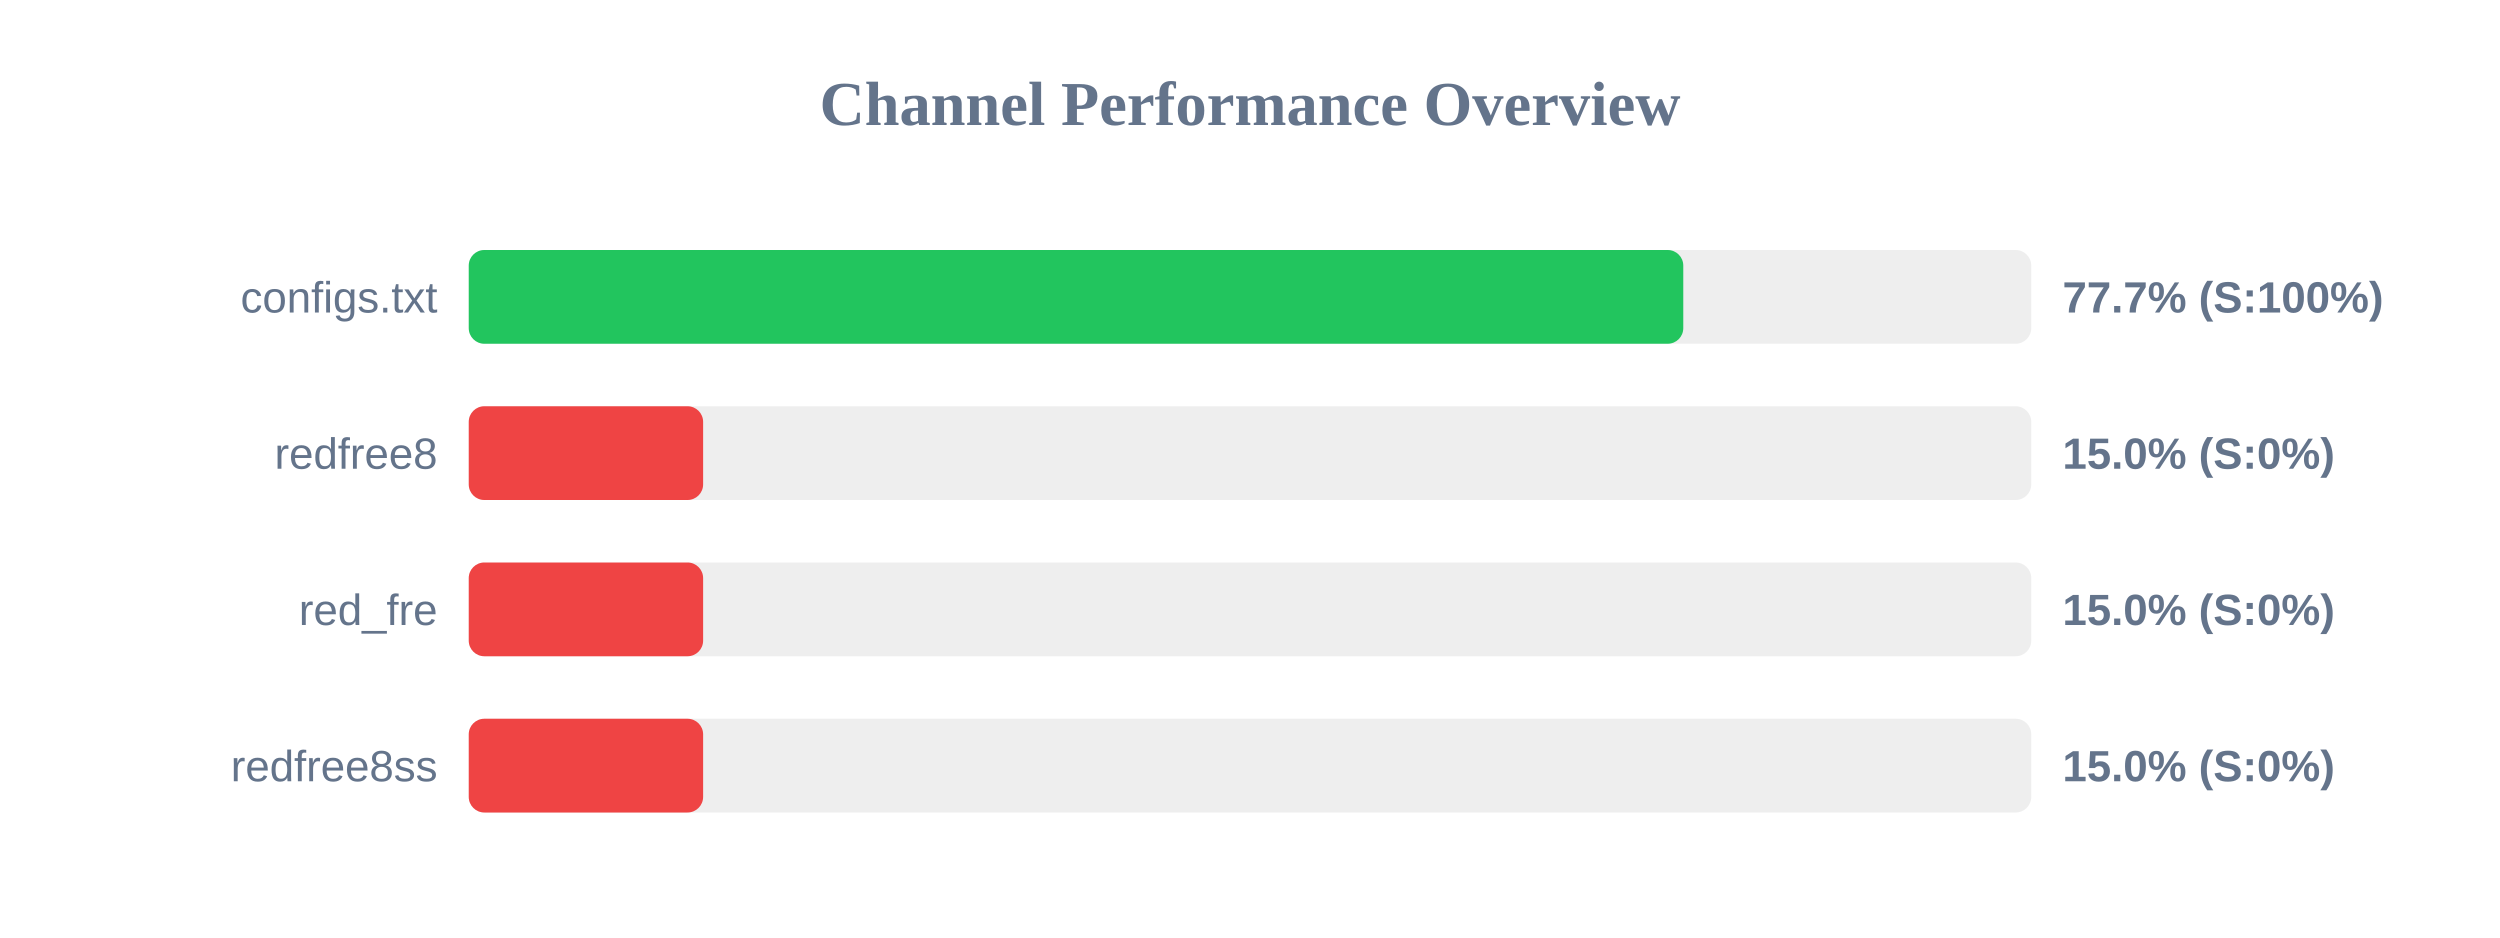
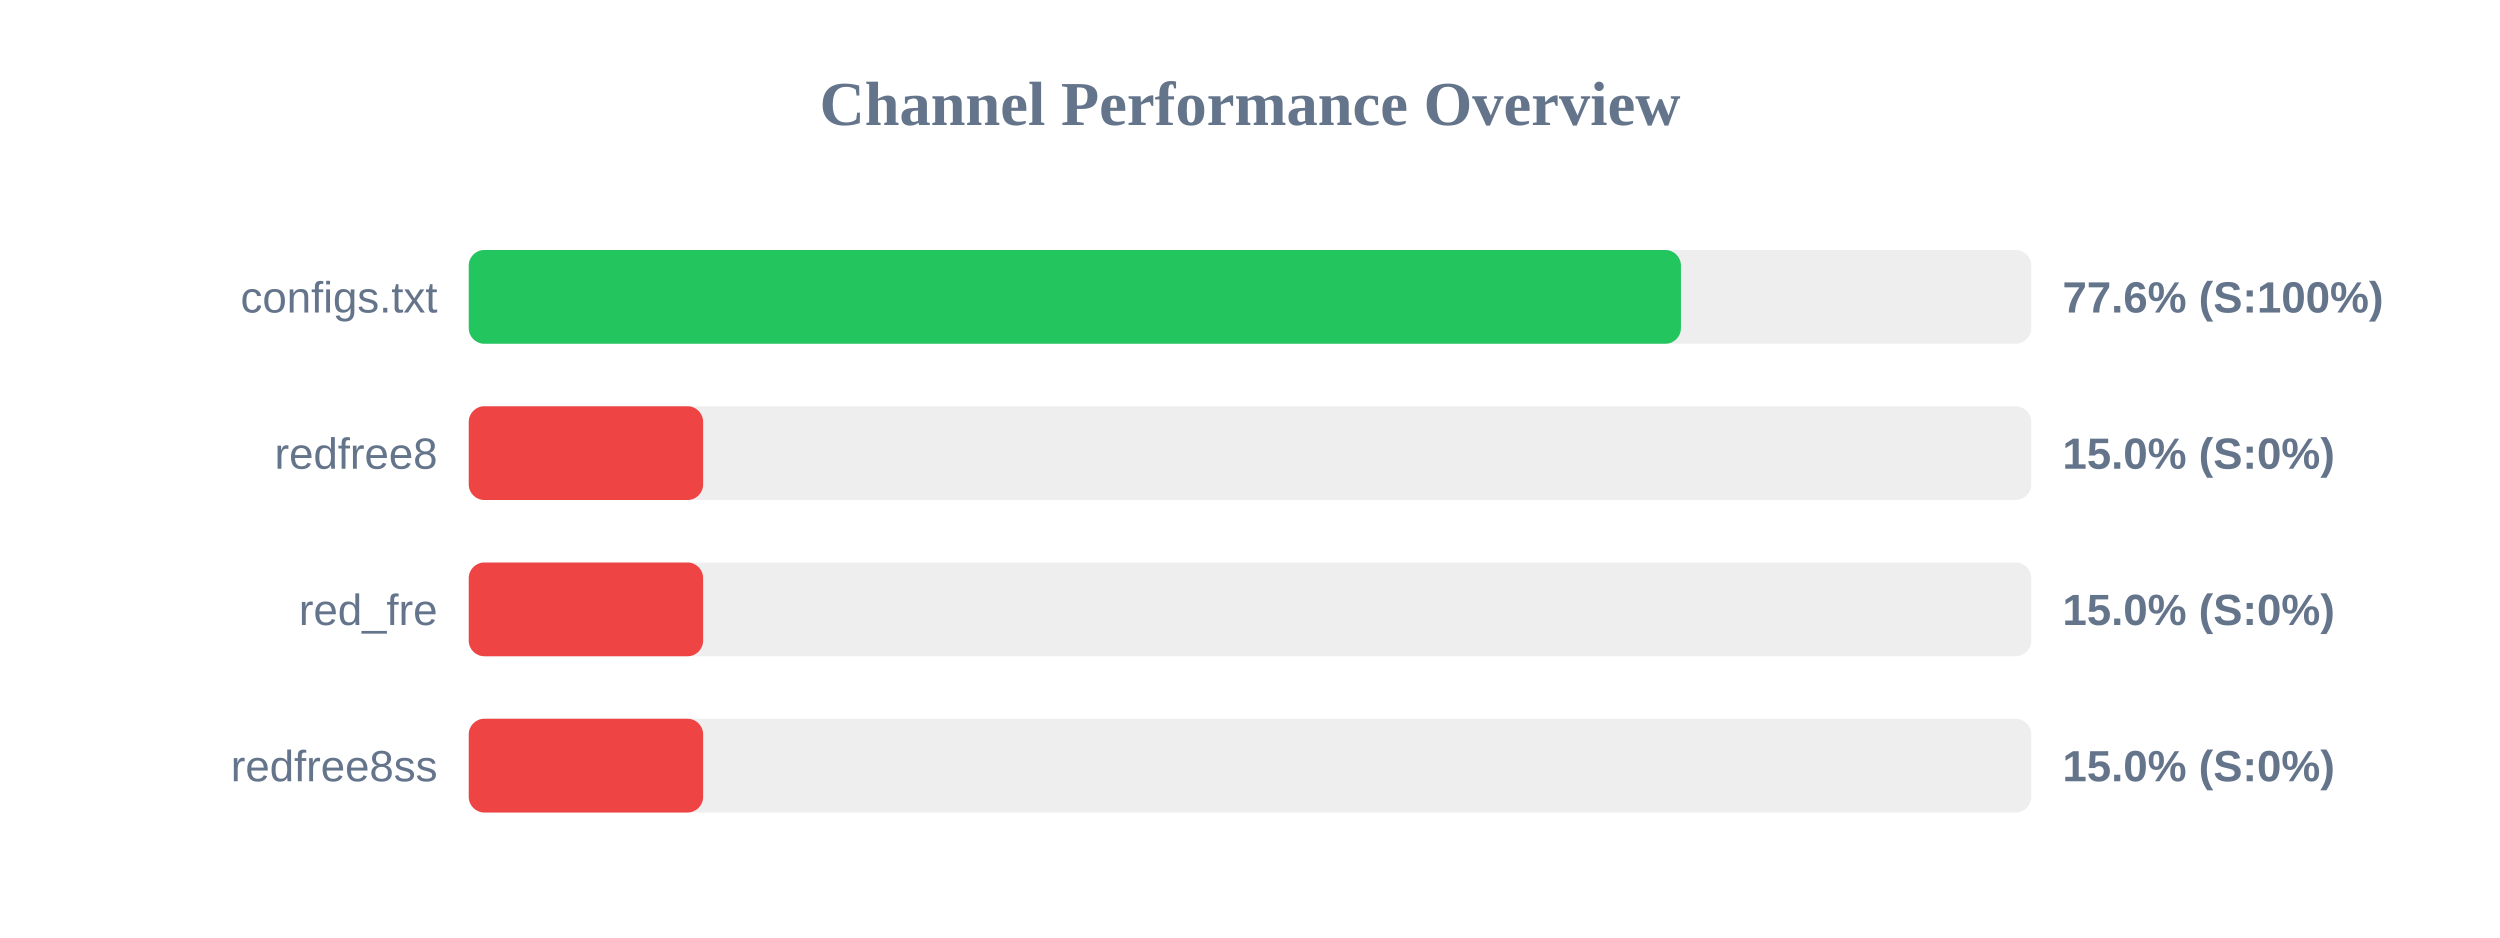
<svg xmlns="http://www.w3.org/2000/svg" width="800" height="300" version="1.1">
  <style>
        .row { font: 14px Arial; fill: #64748b; }
        .score { font: bold 14px Arial; fill: #64748b; }
    </style>
  <text x="400" y="40" text-anchor="middle" font-size="20px" font-weight="bold" fill="#64748b">Channel Performance Overview</text>
  <rect x="150" y="80" width="500" height="30" fill="#eee" rx="5" />
-   <rect x="150" y="80" width="388.65" height="30" fill="#22c55e" rx="5" />
+   <rect x="150" y="80" width="387.9" height="30" fill="#22c55e" rx="5" />
  <text x="140" y="100" text-anchor="end" class="row">configs.txt</text>
-   <text x="660" y="100" text-anchor="start" class="score">77.7% (S:100%)</text>
+   <text x="660" y="100" text-anchor="start" class="score">77.6% (S:100%)</text>
  <rect x="150" y="130" width="500" height="30" fill="#eee" rx="5" />
  <rect x="150" y="130" width="75.0" height="30" fill="#ef4444" rx="5" />
  <text x="140" y="150" text-anchor="end" class="row">redfree8</text>
  <text x="660" y="150" text-anchor="start" class="score">15.0% (S:0%)</text>
  <rect x="150" y="180" width="500" height="30" fill="#eee" rx="5" />
  <rect x="150" y="180" width="75.0" height="30" fill="#ef4444" rx="5" />
  <text x="140" y="200" text-anchor="end" class="row">red_fre</text>
  <text x="660" y="200" text-anchor="start" class="score">15.0% (S:0%)</text>
  <rect x="150" y="230" width="500" height="30" fill="#eee" rx="5" />
  <rect x="150" y="230" width="75.0" height="30" fill="#ef4444" rx="5" />
  <text x="140" y="250" text-anchor="end" class="row">redfree8ss</text>
  <text x="660" y="250" text-anchor="start" class="score">15.0% (S:0%)</text>
</svg>
